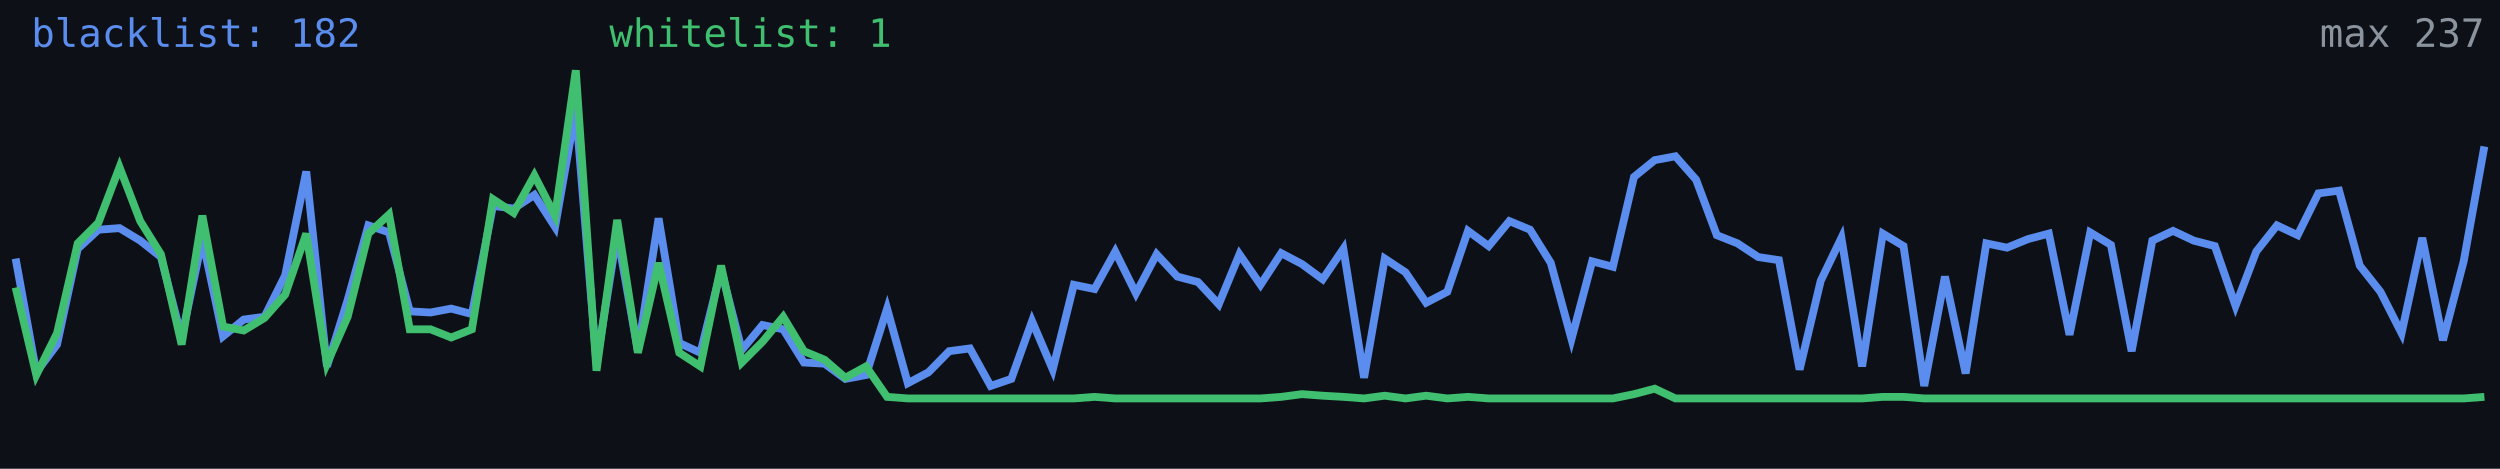
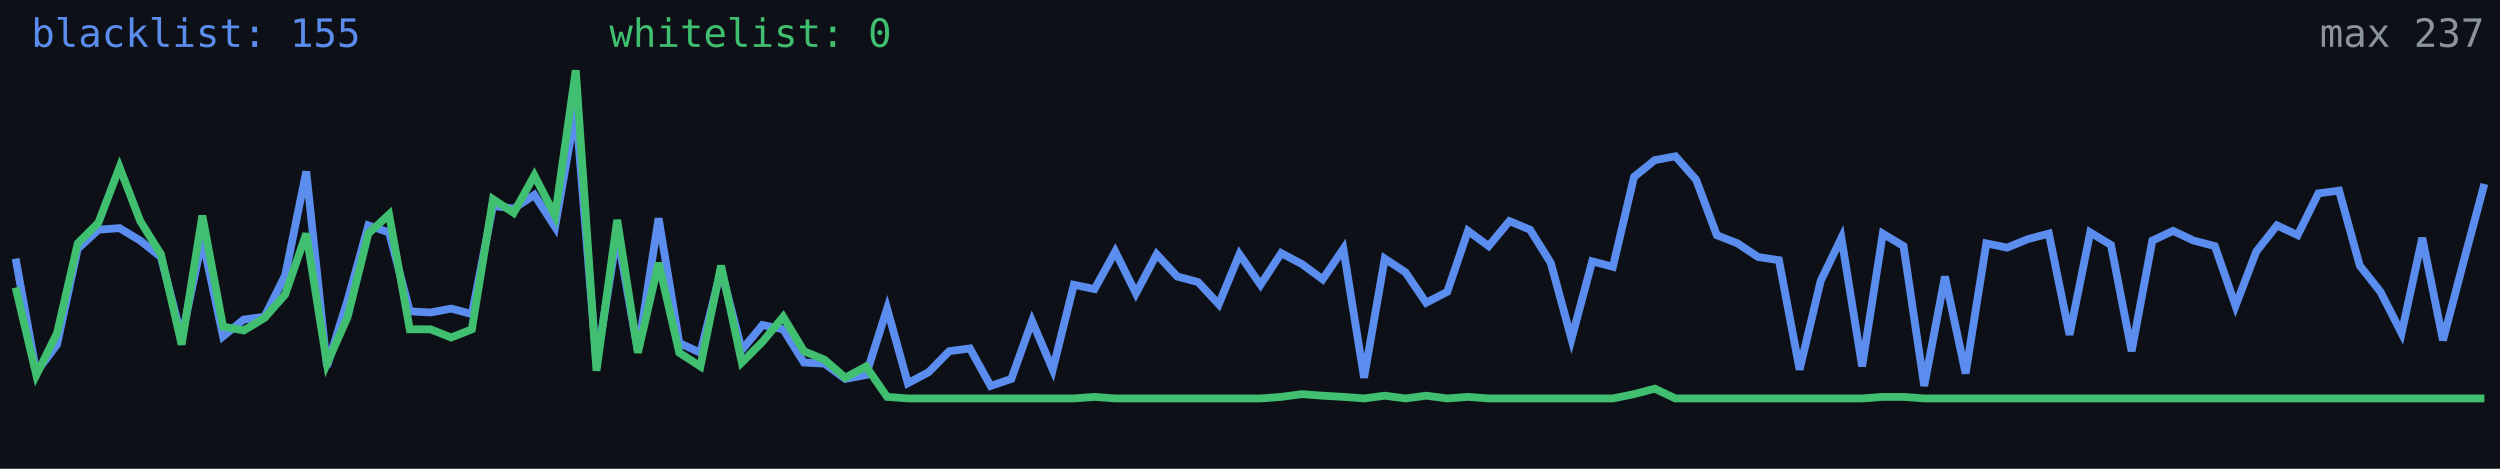
<svg xmlns="http://www.w3.org/2000/svg" width="640" height="120" viewBox="0 0 640 120" role="img" aria-label="Alive configs trend">
  <rect width="640" height="120" fill="#0d1117" />
-   <polyline fill="none" stroke="#5b8def" stroke-width="2" points="4.0,66.2 9.3,95.3 14.6,88.2 19.9,63.7 25.2,58.8 30.6,58.4 35.9,61.6 41.2,65.8 46.5,86.4 51.8,61.2 57.1,86.1 62.4,81.8 67.7,81.1 73.0,70.5 78.4,43.9 83.7,93.8 89.0,76.8 94.3,57.7 99.6,59.5 104.9,79.7 110.2,80.0 115.5,79.0 120.8,80.4 126.2,52.7 131.5,53.4 136.8,49.9 142.1,58.1 147.4,27.9 152.7,93.1 158.0,59.8 163.3,89.9 168.6,55.9 173.9,87.8 179.3,90.3 184.6,69.0 189.9,89.6 195.2,83.2 200.5,84.3 205.8,92.8 211.1,93.1 216.4,97.0 221.7,96.0 227.1,79.0 232.4,98.1 237.7,95.3 243.0,89.9 248.3,89.2 253.6,98.8 258.9,97.0 264.2,82.2 269.5,94.6 274.9,72.9 280.2,74.0 285.5,64.4 290.8,75.1 296.1,65.1 301.4,70.8 306.7,72.2 312.0,77.9 317.3,65.1 322.7,72.9 328.0,64.8 333.3,67.6 338.6,71.5 343.9,63.7 349.2,96.7 354.5,66.2 359.8,69.7 365.1,77.5 370.5,74.7 375.8,59.1 381.1,63.0 386.4,56.6 391.7,58.8 397.0,67.3 402.3,86.8 407.6,66.9 412.9,68.3 418.3,45.3 423.6,41.0 428.9,40.0 434.2,46.0 439.5,60.2 444.8,62.3 450.1,65.8 455.4,66.6 460.7,94.6 466.1,71.9 471.4,60.9 476.7,93.8 482.0,59.8 487.3,63.0 492.6,98.8 497.9,70.8 503.2,95.6 508.5,62.3 513.8,63.4 519.2,61.2 524.5,59.8 529.8,85.7 535.1,59.5 540.4,62.7 545.7,89.9 551.0,61.6 556.3,59.1 561.6,61.6 567.0,63.0 572.3,78.3 577.6,64.4 582.9,57.7 588.2,60.2 593.5,49.5 598.8,48.8 604.1,68.0 609.4,74.7 614.8,85.3 620.1,60.9 625.4,87.1 630.7,66.9 636.0,37.5" />
-   <polyline fill="none" stroke="#3fbf6f" stroke-width="2" points="4.0,73.6 9.3,96.0 14.6,85.3 19.9,62.3 25.2,57.0 30.6,42.8 35.9,56.6 41.2,65.1 46.5,88.2 51.8,55.2 57.1,83.6 62.4,84.6 67.7,81.4 73.0,75.4 78.4,59.8 83.7,93.1 89.0,81.1 94.3,59.8 99.6,54.9 104.9,84.3 110.2,84.3 115.5,86.4 120.8,84.3 126.2,51.0 131.5,54.5 136.8,44.9 142.1,55.2 147.4,18.0 152.7,94.9 158.0,56.3 163.3,90.3 168.6,67.3 173.9,90.3 179.3,93.8 184.6,68.0 189.9,92.8 195.2,87.5 200.5,81.1 205.8,89.9 211.1,92.1 216.4,96.7 221.7,93.8 227.1,101.6 232.4,102.0 237.7,102.0 243.0,102.0 248.3,102.0 253.6,102.0 258.9,102.0 264.2,102.0 269.5,102.0 274.9,102.0 280.2,101.6 285.5,102.0 290.8,102.0 296.1,102.0 301.4,102.0 306.7,102.0 312.0,102.0 317.3,102.0 322.7,102.0 328.0,101.6 333.3,100.9 338.6,101.3 343.9,101.6 349.2,102.0 354.5,101.3 359.8,102.0 365.1,101.3 370.5,102.0 375.8,101.6 381.1,102.0 386.4,102.0 391.7,102.0 397.0,102.0 402.3,102.0 407.6,102.0 412.9,102.0 418.3,100.9 423.6,99.5 428.9,102.0 434.2,102.0 439.5,102.0 444.8,102.0 450.1,102.0 455.4,102.0 460.7,102.0 466.1,102.0 471.4,102.0 476.7,102.0 482.0,101.6 487.3,101.6 492.6,102.0 497.9,102.0 503.2,102.0 508.5,102.0 513.8,102.0 519.2,102.0 524.5,102.0 529.8,102.0 535.1,102.0 540.4,102.0 545.7,102.0 551.0,102.0 556.3,102.0 561.6,102.0 567.0,102.0 572.3,102.0 577.6,102.0 582.9,102.0 588.2,102.0 593.5,102.0 598.8,102.0 604.1,102.0 609.4,102.0 614.8,102.0 620.1,102.0 625.4,102.0 630.7,102.0 636.0,101.6" />
-   <text x="8" y="12" fill="#5b8def" font-size="10" font-family="monospace">blacklist: 182</text>
-   <text x="156" y="12" fill="#3fbf6f" font-size="10" font-family="monospace">whitelist: 1</text>
+   <polyline fill="none" stroke="#5b8def" stroke-width="2" points="4.0,66.2 9.3,95.3 14.6,88.2 19.9,63.7 25.2,58.8 30.6,58.4 35.9,61.6 41.2,65.8 46.5,86.4 51.8,61.2 57.1,86.1 62.4,81.8 67.7,81.1 73.0,70.5 78.4,43.9 83.7,93.8 89.0,76.8 94.3,57.7 99.6,59.5 104.9,79.7 110.2,80.0 115.5,79.0 120.8,80.4 126.2,52.7 131.5,53.4 136.8,49.9 142.1,58.1 147.4,27.9 152.7,93.1 158.0,59.8 163.3,89.9 168.6,55.9 173.9,87.8 179.3,90.3 184.6,69.0 189.9,89.6 195.2,83.2 200.5,84.3 205.8,92.8 211.1,93.1 216.4,97.0 221.7,96.0 227.1,79.0 232.4,98.1 237.7,95.3 243.0,89.9 248.3,89.2 253.6,98.8 258.9,97.0 264.2,82.2 269.5,94.6 274.9,72.9 280.2,74.0 285.5,64.4 290.8,75.1 296.1,65.1 301.4,70.8 306.7,72.2 312.0,77.9 317.3,65.1 322.7,72.9 328.0,64.8 333.3,67.6 338.6,71.5 343.9,63.7 349.2,96.7 354.5,66.2 359.8,69.7 365.1,77.5 370.5,74.7 375.8,59.1 381.1,63.0 386.4,56.6 391.7,58.8 397.0,67.3 402.3,86.8 407.6,66.9 412.9,68.3 418.3,45.3 423.6,41.0 428.9,40.0 434.2,46.0 439.5,60.2 444.8,62.3 450.1,65.8 455.4,66.6 460.7,94.6 466.1,71.9 471.4,60.9 476.7,93.8 482.0,59.8 487.3,63.0 492.6,98.8 497.9,70.8 503.2,95.6 508.5,62.3 513.8,63.4 519.2,61.2 524.5,59.8 529.8,85.7 535.1,59.5 540.4,62.7 545.7,89.9 551.0,61.6 556.3,59.1 561.6,61.6 567.0,63.0 572.3,78.3 577.6,64.4 582.9,57.7 588.2,60.2 593.5,49.5 598.8,48.8 604.1,68.0 609.4,74.7 614.8,85.3 620.1,60.9 625.4,87.1 630.7,66.9 636.0,47.1" />
+   <polyline fill="none" stroke="#3fbf6f" stroke-width="2" points="4.0,73.6 9.3,96.0 14.6,85.3 19.9,62.3 25.2,57.0 30.6,42.8 35.9,56.6 41.2,65.1 46.5,88.2 51.8,55.2 57.1,83.6 62.4,84.6 67.7,81.4 73.0,75.4 78.4,59.8 83.7,93.1 89.0,81.1 94.3,59.8 99.6,54.9 104.9,84.3 110.2,84.3 115.5,86.4 120.8,84.3 126.2,51.0 131.5,54.5 136.8,44.9 142.1,55.2 147.4,18.0 152.7,94.9 158.0,56.3 163.3,90.3 168.6,67.3 173.9,90.3 179.3,93.8 184.6,68.0 189.9,92.8 195.2,87.5 200.5,81.1 205.8,89.9 211.1,92.1 216.4,96.7 221.7,93.8 227.1,101.6 232.4,102.0 237.7,102.0 243.0,102.0 248.3,102.0 253.6,102.0 258.9,102.0 264.2,102.0 269.5,102.0 274.9,102.0 280.2,101.6 285.5,102.0 290.8,102.0 296.1,102.0 301.4,102.0 306.7,102.0 312.0,102.0 317.3,102.0 322.7,102.0 328.0,101.6 333.3,100.9 338.6,101.3 343.9,101.6 349.2,102.0 354.5,101.3 359.8,102.0 365.1,101.3 370.5,102.0 375.8,101.6 381.1,102.0 386.4,102.0 391.7,102.0 397.0,102.0 402.3,102.0 407.6,102.0 412.9,102.0 418.3,100.9 423.6,99.5 428.9,102.0 434.2,102.0 439.5,102.0 444.8,102.0 450.1,102.0 455.4,102.0 460.7,102.0 466.1,102.0 471.4,102.0 476.7,102.0 482.0,101.6 487.3,101.6 492.6,102.0 497.9,102.0 503.2,102.0 508.5,102.0 513.8,102.0 519.2,102.0 524.5,102.0 529.8,102.0 535.1,102.0 540.4,102.0 545.7,102.0 551.0,102.0 556.3,102.0 561.6,102.0 567.0,102.0 572.3,102.0 577.6,102.0 582.9,102.0 588.2,102.0 593.5,102.0 598.8,102.0 604.1,102.0 609.4,102.0 614.8,102.0 620.1,102.0 625.4,102.0 630.7,102.0 636.0,102.0" />
+   <text x="8" y="12" fill="#5b8def" font-size="10" font-family="monospace">blacklist: 155</text>
+   <text x="156" y="12" fill="#3fbf6f" font-size="10" font-family="monospace">whitelist: 0</text>
  <text x="636" y="12" fill="#8b949e" font-size="10" text-anchor="end" font-family="monospace">max 237</text>
</svg>
